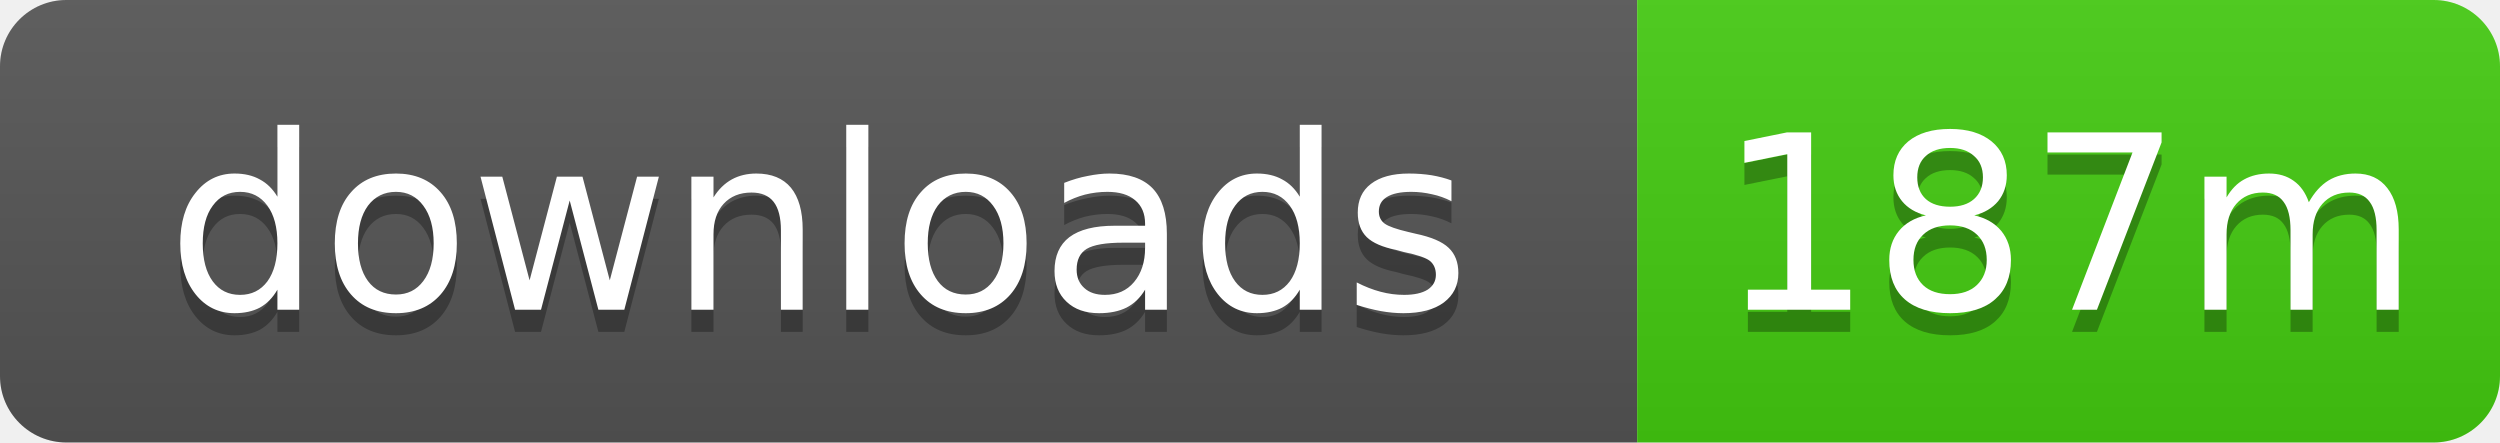
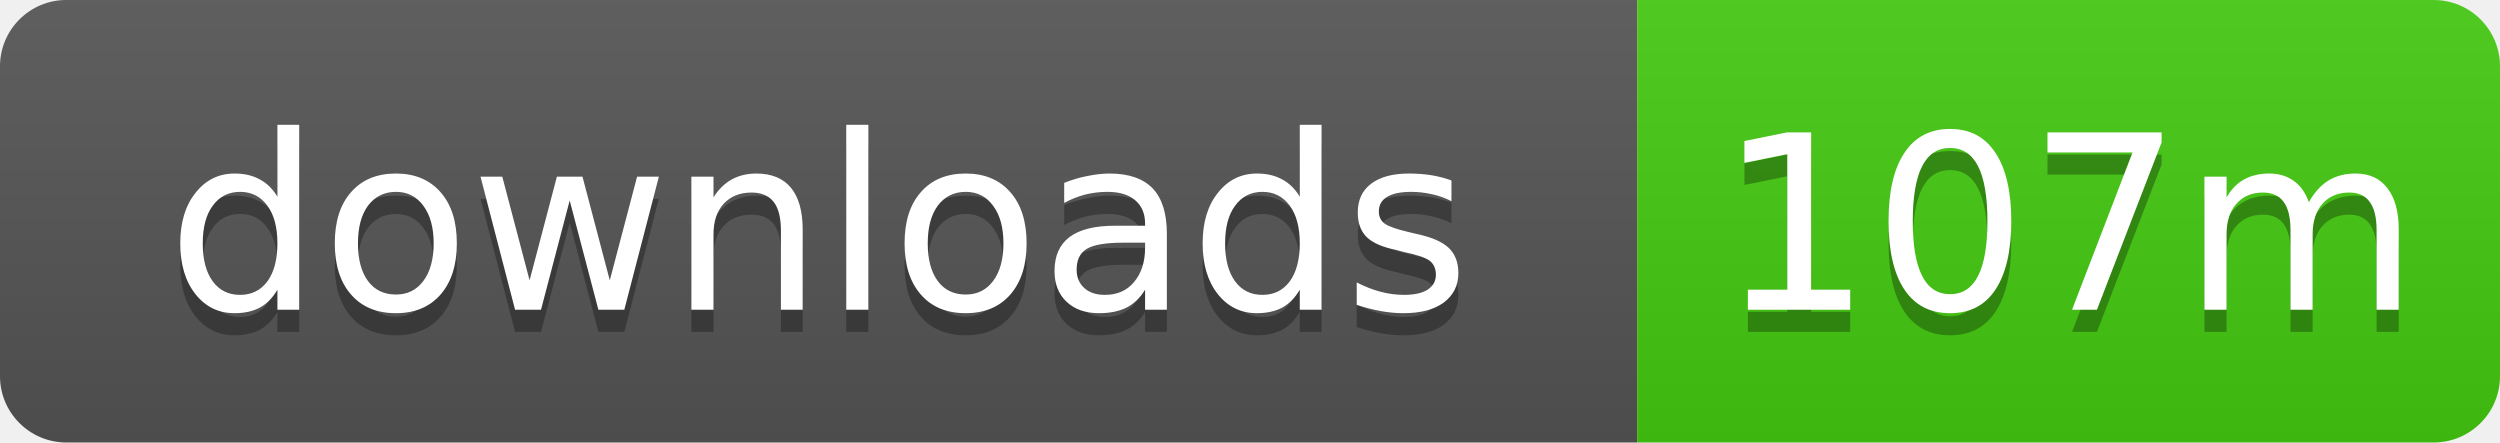
- <svg xmlns="http://www.w3.org/2000/svg" width="113" height="20" role="img" aria-label="downloads: 187m">
+ <svg xmlns="http://www.w3.org/2000/svg" width="113" height="20" role="img" aria-label="downloads: 107m">
  <linearGradient id="s" x2="0" y2="100%">
    <stop offset="0" stop-color="#bbb" stop-opacity=".1" />
    <stop offset="1" stop-opacity=".1" />
  </linearGradient>
  <clipPath id="r">
    <rect width="113" height="20" rx="3" />
  </clipPath>
  <g clip-path="url(#r)">
    <rect width="74" height="20" fill="#555" />
    <rect x="74" width="39" height="20" fill="#4c1" />
    <rect width="113" height="20" fill="url(#s)" />
  </g>
  <g fill="#fff" text-anchor="middle" font-family="Verdana,Geneva,DejaVu Sans,sans-serif" text-rendering="geometricPrecision" font-size="11">
    <text x="37" y="15" fill="#010101" fill-opacity=".3">downloads</text>
    <text x="37" y="14">downloads</text>
-     <text x="93.5" y="15" fill="#010101" fill-opacity=".3">187m</text>
-     <text x="93.5" y="14">187m</text>
+     <text x="93.5" y="15" fill="#010101" fill-opacity=".3">107m</text>
+     <text x="93.5" y="14">107m</text>
  </g>
</svg>
